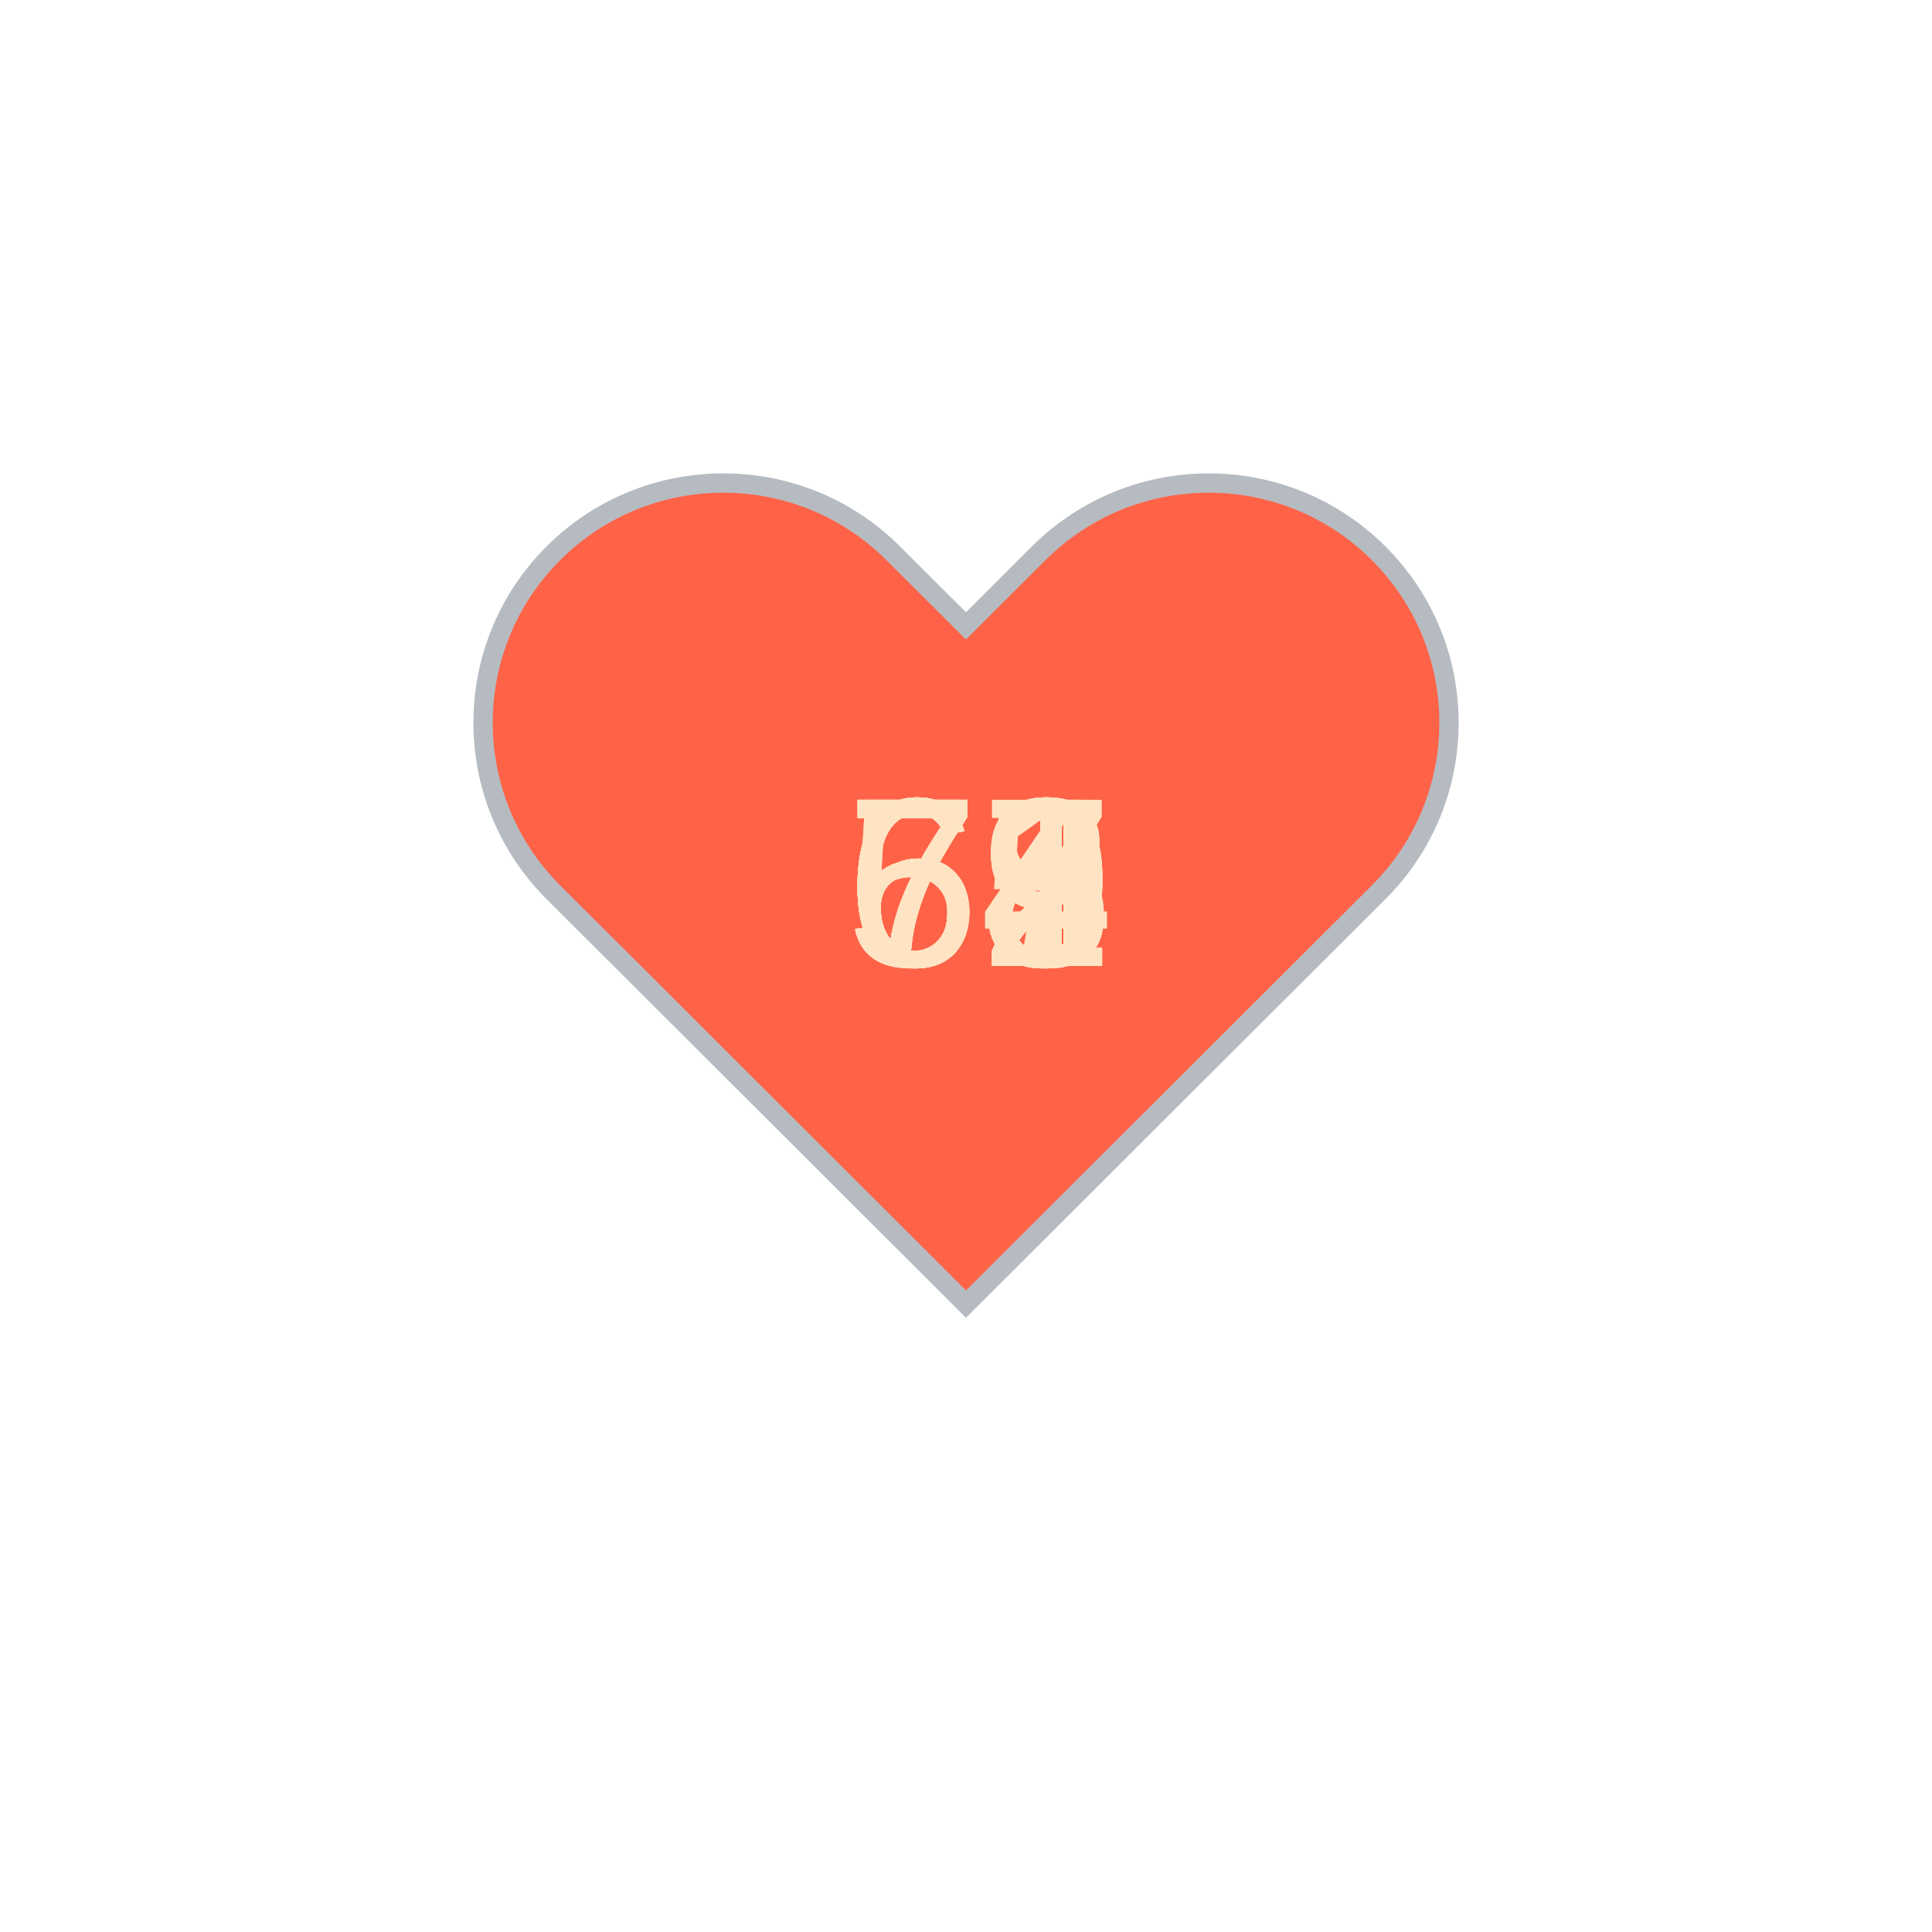
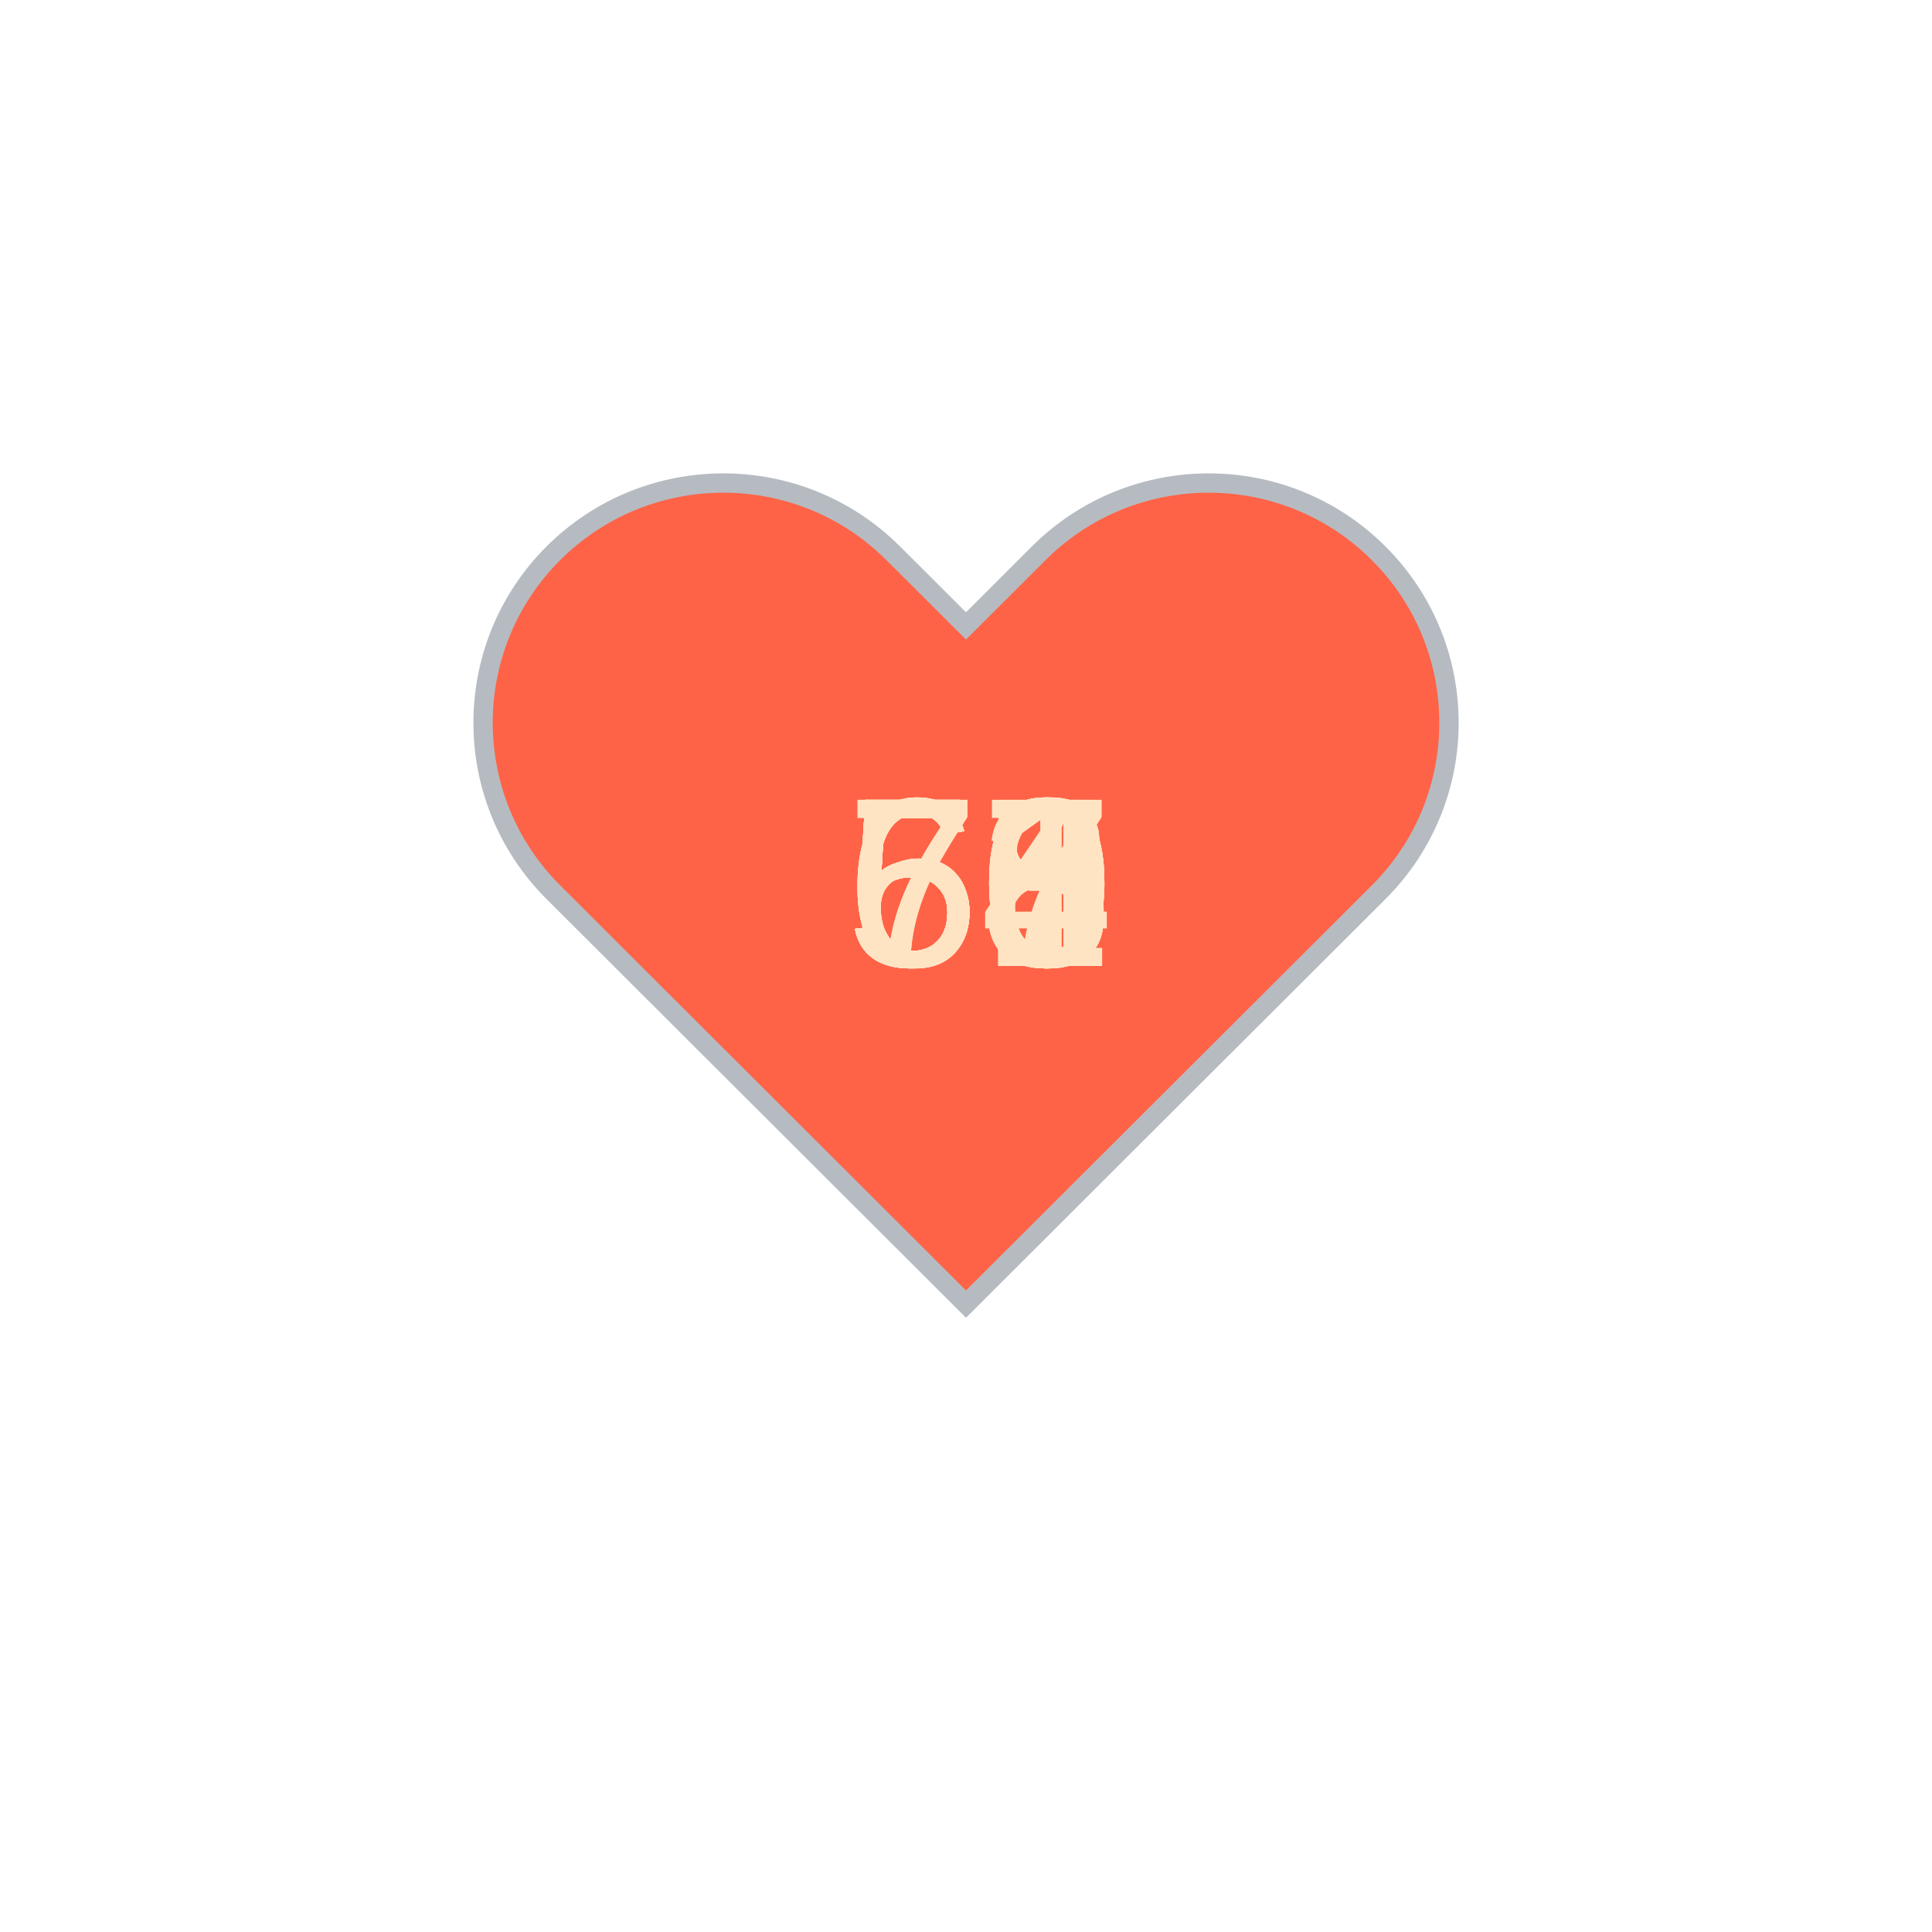
<svg xmlns="http://www.w3.org/2000/svg" baseProfile="full" height="150" version="1.1" viewBox="0,0,200,200" width="150">
  <defs />
  <g transform="translate(100 100)">
    <path d="M92.71,7.27L92.71,7.27c-9.71-9.69-25.46-9.69-35.18,0L50,14.79l-7.54-7.52C32.75-2.42,17-2.42,7.29,7.27v0 c-9.71,9.69-9.71,25.41,0,35.1L50,85l42.71-42.63C102.43,32.68,102.43,16.96,92.71,7.27z" fill="tomato" stroke="#B6BBC1" stroke-width="2" transform="translate(-50 -50)" />
    <animateTransform additive="sum" attributeName="transform" dur="1.2s" repeatCount="indefinite" type="scale" values="1; 1.5; 1.25; 1.5; 1.5; 1;" />
-     <text fill="bisque" style="font-size:25px; font-family:Arial" transform="translate(-12.5 0)">69<animate attributeName="visibility" dur="18.0s" keyTimes="0;0.07;0.13;0.2;0.27;0.33;0.4;0.47;0.53;0.6;0.67;0.73;0.8;0.87;0.93;1.0" repeatCount="indefinite" values="visible;hidden;hidden;hidden;hidden;hidden;hidden;hidden;hidden;hidden;hidden;hidden;hidden;hidden;hidden;hidden" />
+     <text fill="bisque" style="font-size:25px; font-family:Arial" transform="translate(-12.5 0)">58<animate attributeName="visibility" dur="18.0s" keyTimes="0;0.07;0.13;0.2;0.27;0.33;0.4;0.47;0.53;0.6;0.67;0.73;0.8;0.87;0.93;1.0" repeatCount="indefinite" values="visible;hidden;hidden;hidden;hidden;hidden;hidden;hidden;hidden;hidden;hidden;hidden;hidden;hidden;hidden;hidden" />
    </text>
-     <text fill="bisque" style="font-size:25px; font-family:Arial" transform="translate(-12.5 0)">71<animate attributeName="visibility" dur="18.0s" keyTimes="0;0.07;0.13;0.2;0.27;0.33;0.4;0.47;0.53;0.6;0.67;0.73;0.8;0.87;0.93;1.0" repeatCount="indefinite" values="hidden;visible;hidden;hidden;hidden;hidden;hidden;hidden;hidden;hidden;hidden;hidden;hidden;hidden;hidden;hidden" />
+     <text fill="bisque" style="font-size:25px; font-family:Arial" transform="translate(-12.5 0)">50<animate attributeName="visibility" dur="18.0s" keyTimes="0;0.07;0.13;0.2;0.27;0.33;0.4;0.47;0.53;0.6;0.67;0.73;0.8;0.87;0.93;1.0" repeatCount="indefinite" values="hidden;visible;hidden;hidden;hidden;hidden;hidden;hidden;hidden;hidden;hidden;hidden;hidden;hidden;hidden;hidden" />
    </text>
-     <text fill="bisque" style="font-size:25px; font-family:Arial" transform="translate(-12.5 0)">72<animate attributeName="visibility" dur="18.0s" keyTimes="0;0.07;0.13;0.2;0.27;0.33;0.4;0.47;0.53;0.6;0.67;0.73;0.8;0.87;0.93;1.0" repeatCount="indefinite" values="hidden;hidden;visible;hidden;hidden;hidden;hidden;hidden;hidden;hidden;hidden;hidden;hidden;hidden;hidden;hidden" />
+     <text fill="bisque" style="font-size:25px; font-family:Arial" transform="translate(-12.5 0)">50<animate attributeName="visibility" dur="18.0s" keyTimes="0;0.07;0.13;0.2;0.27;0.33;0.4;0.47;0.53;0.6;0.67;0.73;0.8;0.87;0.93;1.0" repeatCount="indefinite" values="hidden;hidden;visible;hidden;hidden;hidden;hidden;hidden;hidden;hidden;hidden;hidden;hidden;hidden;hidden;hidden" />
    </text>
-     <text fill="bisque" style="font-size:25px; font-family:Arial" transform="translate(-12.5 0)">72<animate attributeName="visibility" dur="18.0s" keyTimes="0;0.07;0.13;0.2;0.27;0.33;0.4;0.47;0.53;0.6;0.67;0.73;0.8;0.87;0.93;1.0" repeatCount="indefinite" values="hidden;hidden;hidden;visible;hidden;hidden;hidden;hidden;hidden;hidden;hidden;hidden;hidden;hidden;hidden;hidden" />
+     <text fill="bisque" style="font-size:25px; font-family:Arial" transform="translate(-12.5 0)">73<animate attributeName="visibility" dur="18.0s" keyTimes="0;0.07;0.13;0.2;0.27;0.33;0.4;0.47;0.53;0.6;0.67;0.73;0.8;0.87;0.93;1.0" repeatCount="indefinite" values="hidden;hidden;hidden;visible;hidden;hidden;hidden;hidden;hidden;hidden;hidden;hidden;hidden;hidden;hidden;hidden" />
    </text>
-     <text fill="bisque" style="font-size:25px; font-family:Arial" transform="translate(-12.5 0)">79<animate attributeName="visibility" dur="18.0s" keyTimes="0;0.07;0.13;0.2;0.27;0.33;0.4;0.47;0.53;0.6;0.67;0.73;0.8;0.87;0.93;1.0" repeatCount="indefinite" values="hidden;hidden;hidden;hidden;visible;hidden;hidden;hidden;hidden;hidden;hidden;hidden;hidden;hidden;hidden;hidden" />
+     <text fill="bisque" style="font-size:25px; font-family:Arial" transform="translate(-12.5 0)">56<animate attributeName="visibility" dur="18.0s" keyTimes="0;0.07;0.13;0.2;0.27;0.33;0.4;0.47;0.53;0.6;0.67;0.73;0.8;0.87;0.93;1.0" repeatCount="indefinite" values="hidden;hidden;hidden;hidden;visible;hidden;hidden;hidden;hidden;hidden;hidden;hidden;hidden;hidden;hidden;hidden" />
    </text>
-     <text fill="bisque" style="font-size:25px; font-family:Arial" transform="translate(-12.5 0)">64<animate attributeName="visibility" dur="18.0s" keyTimes="0;0.07;0.13;0.2;0.27;0.33;0.4;0.47;0.53;0.6;0.67;0.73;0.8;0.87;0.93;1.0" repeatCount="indefinite" values="hidden;hidden;hidden;hidden;hidden;visible;hidden;hidden;hidden;hidden;hidden;hidden;hidden;hidden;hidden;hidden" />
+     <text fill="bisque" style="font-size:25px; font-family:Arial" transform="translate(-12.5 0)">65<animate attributeName="visibility" dur="18.0s" keyTimes="0;0.07;0.13;0.2;0.27;0.33;0.4;0.47;0.53;0.6;0.67;0.73;0.8;0.87;0.93;1.0" repeatCount="indefinite" values="hidden;hidden;hidden;hidden;hidden;visible;hidden;hidden;hidden;hidden;hidden;hidden;hidden;hidden;hidden;hidden" />
    </text>
-     <text fill="bisque" style="font-size:25px; font-family:Arial" transform="translate(-12.5 0)">75<animate attributeName="visibility" dur="18.0s" keyTimes="0;0.07;0.13;0.2;0.27;0.33;0.4;0.47;0.53;0.6;0.67;0.73;0.8;0.87;0.93;1.0" repeatCount="indefinite" values="hidden;hidden;hidden;hidden;hidden;hidden;visible;hidden;hidden;hidden;hidden;hidden;hidden;hidden;hidden;hidden" />
+     <text fill="bisque" style="font-size:25px; font-family:Arial" transform="translate(-12.5 0)">70<animate attributeName="visibility" dur="18.0s" keyTimes="0;0.07;0.13;0.2;0.27;0.33;0.4;0.47;0.53;0.6;0.67;0.73;0.8;0.87;0.93;1.0" repeatCount="indefinite" values="hidden;hidden;hidden;hidden;hidden;hidden;visible;hidden;hidden;hidden;hidden;hidden;hidden;hidden;hidden;hidden" />
    </text>
-     <text fill="bisque" style="font-size:25px; font-family:Arial" transform="translate(-12.5 0)">77<animate attributeName="visibility" dur="18.0s" keyTimes="0;0.07;0.13;0.2;0.27;0.33;0.4;0.47;0.53;0.6;0.67;0.73;0.8;0.87;0.93;1.0" repeatCount="indefinite" values="hidden;hidden;hidden;hidden;hidden;hidden;hidden;visible;hidden;hidden;hidden;hidden;hidden;hidden;hidden;hidden" />
+     <text fill="bisque" style="font-size:25px; font-family:Arial" transform="translate(-12.5 0)">68<animate attributeName="visibility" dur="18.0s" keyTimes="0;0.07;0.13;0.2;0.27;0.33;0.4;0.47;0.53;0.6;0.67;0.73;0.8;0.87;0.93;1.0" repeatCount="indefinite" values="hidden;hidden;hidden;hidden;hidden;hidden;hidden;visible;hidden;hidden;hidden;hidden;hidden;hidden;hidden;hidden" />
    </text>
-     <text fill="bisque" style="font-size:25px; font-family:Arial" transform="translate(-12.5 0)">69<animate attributeName="visibility" dur="18.0s" keyTimes="0;0.07;0.13;0.2;0.27;0.33;0.4;0.47;0.53;0.6;0.67;0.73;0.8;0.87;0.93;1.0" repeatCount="indefinite" values="hidden;hidden;hidden;hidden;hidden;hidden;hidden;hidden;visible;hidden;hidden;hidden;hidden;hidden;hidden;hidden" />
+     <text fill="bisque" style="font-size:25px; font-family:Arial" transform="translate(-12.5 0)">60<animate attributeName="visibility" dur="18.0s" keyTimes="0;0.07;0.13;0.2;0.27;0.33;0.4;0.47;0.53;0.6;0.67;0.73;0.8;0.87;0.93;1.0" repeatCount="indefinite" values="hidden;hidden;hidden;hidden;hidden;hidden;hidden;hidden;visible;hidden;hidden;hidden;hidden;hidden;hidden;hidden" />
    </text>
-     <text fill="bisque" style="font-size:25px; font-family:Arial" transform="translate(-12.5 0)">64<animate attributeName="visibility" dur="18.0s" keyTimes="0;0.07;0.13;0.2;0.27;0.33;0.4;0.47;0.53;0.6;0.67;0.73;0.8;0.87;0.93;1.0" repeatCount="indefinite" values="hidden;hidden;hidden;hidden;hidden;hidden;hidden;hidden;hidden;visible;hidden;hidden;hidden;hidden;hidden;hidden" />
+     <text fill="bisque" style="font-size:25px; font-family:Arial" transform="translate(-12.5 0)">57<animate attributeName="visibility" dur="18.0s" keyTimes="0;0.07;0.13;0.2;0.27;0.33;0.4;0.47;0.53;0.6;0.67;0.73;0.8;0.87;0.93;1.0" repeatCount="indefinite" values="hidden;hidden;hidden;hidden;hidden;hidden;hidden;hidden;hidden;visible;hidden;hidden;hidden;hidden;hidden;hidden" />
    </text>
-     <text fill="bisque" style="font-size:25px; font-family:Arial" transform="translate(-12.5 0)">61<animate attributeName="visibility" dur="18.0s" keyTimes="0;0.07;0.13;0.2;0.27;0.33;0.4;0.47;0.53;0.6;0.67;0.73;0.8;0.87;0.93;1.0" repeatCount="indefinite" values="hidden;hidden;hidden;hidden;hidden;hidden;hidden;hidden;hidden;hidden;visible;hidden;hidden;hidden;hidden;hidden" />
+     <text fill="bisque" style="font-size:25px; font-family:Arial" transform="translate(-12.5 0)">58<animate attributeName="visibility" dur="18.0s" keyTimes="0;0.07;0.13;0.2;0.27;0.33;0.4;0.47;0.53;0.6;0.67;0.73;0.8;0.87;0.93;1.0" repeatCount="indefinite" values="hidden;hidden;hidden;hidden;hidden;hidden;hidden;hidden;hidden;hidden;visible;hidden;hidden;hidden;hidden;hidden" />
    </text>
-     <text fill="bisque" style="font-size:25px; font-family:Arial" transform="translate(-12.5 0)">58<animate attributeName="visibility" dur="18.0s" keyTimes="0;0.07;0.13;0.2;0.27;0.33;0.4;0.47;0.53;0.6;0.67;0.73;0.8;0.87;0.93;1.0" repeatCount="indefinite" values="hidden;hidden;hidden;hidden;hidden;hidden;hidden;hidden;hidden;hidden;hidden;visible;hidden;hidden;hidden;hidden" />
+     <text fill="bisque" style="font-size:25px; font-family:Arial" transform="translate(-12.5 0)">51<animate attributeName="visibility" dur="18.0s" keyTimes="0;0.07;0.13;0.2;0.27;0.33;0.4;0.47;0.53;0.6;0.67;0.73;0.8;0.87;0.93;1.0" repeatCount="indefinite" values="hidden;hidden;hidden;hidden;hidden;hidden;hidden;hidden;hidden;hidden;hidden;visible;hidden;hidden;hidden;hidden" />
    </text>
-     <text fill="bisque" style="font-size:25px; font-family:Arial" transform="translate(-12.5 0)">58<animate attributeName="visibility" dur="18.0s" keyTimes="0;0.07;0.13;0.2;0.27;0.33;0.4;0.47;0.53;0.6;0.67;0.73;0.8;0.87;0.93;1.0" repeatCount="indefinite" values="hidden;hidden;hidden;hidden;hidden;hidden;hidden;hidden;hidden;hidden;hidden;hidden;visible;hidden;hidden;hidden" />
+     <text fill="bisque" style="font-size:25px; font-family:Arial" transform="translate(-12.5 0)">64<animate attributeName="visibility" dur="18.0s" keyTimes="0;0.07;0.13;0.2;0.27;0.33;0.4;0.47;0.53;0.6;0.67;0.73;0.8;0.87;0.93;1.0" repeatCount="indefinite" values="hidden;hidden;hidden;hidden;hidden;hidden;hidden;hidden;hidden;hidden;hidden;hidden;visible;hidden;hidden;hidden" />
    </text>
-     <text fill="bisque" style="font-size:25px; font-family:Arial" transform="translate(-12.5 0)">63<animate attributeName="visibility" dur="18.0s" keyTimes="0;0.07;0.13;0.2;0.27;0.33;0.4;0.47;0.53;0.6;0.67;0.73;0.8;0.87;0.93;1.0" repeatCount="indefinite" values="hidden;hidden;hidden;hidden;hidden;hidden;hidden;hidden;hidden;hidden;hidden;hidden;hidden;visible;hidden;hidden" />
+     <text fill="bisque" style="font-size:25px; font-family:Arial" transform="translate(-12.5 0)">53<animate attributeName="visibility" dur="18.0s" keyTimes="0;0.07;0.13;0.2;0.27;0.33;0.4;0.47;0.53;0.6;0.67;0.73;0.8;0.87;0.93;1.0" repeatCount="indefinite" values="hidden;hidden;hidden;hidden;hidden;hidden;hidden;hidden;hidden;hidden;hidden;hidden;hidden;visible;hidden;hidden" />
    </text>
-     <text fill="bisque" style="font-size:25px; font-family:Arial" transform="translate(-12.5 0)">68<animate attributeName="visibility" dur="18.0s" keyTimes="0;0.07;0.13;0.2;0.27;0.33;0.4;0.47;0.53;0.6;0.67;0.73;0.8;0.87;0.93;1.0" repeatCount="indefinite" values="hidden;hidden;hidden;hidden;hidden;hidden;hidden;hidden;hidden;hidden;hidden;hidden;hidden;hidden;visible;hidden" />
+     <text fill="bisque" style="font-size:25px; font-family:Arial" transform="translate(-12.5 0)">56<animate attributeName="visibility" dur="18.0s" keyTimes="0;0.07;0.13;0.2;0.27;0.33;0.4;0.47;0.53;0.6;0.67;0.73;0.8;0.87;0.93;1.0" repeatCount="indefinite" values="hidden;hidden;hidden;hidden;hidden;hidden;hidden;hidden;hidden;hidden;hidden;hidden;hidden;hidden;visible;hidden" />
    </text>
  </g>
</svg>
